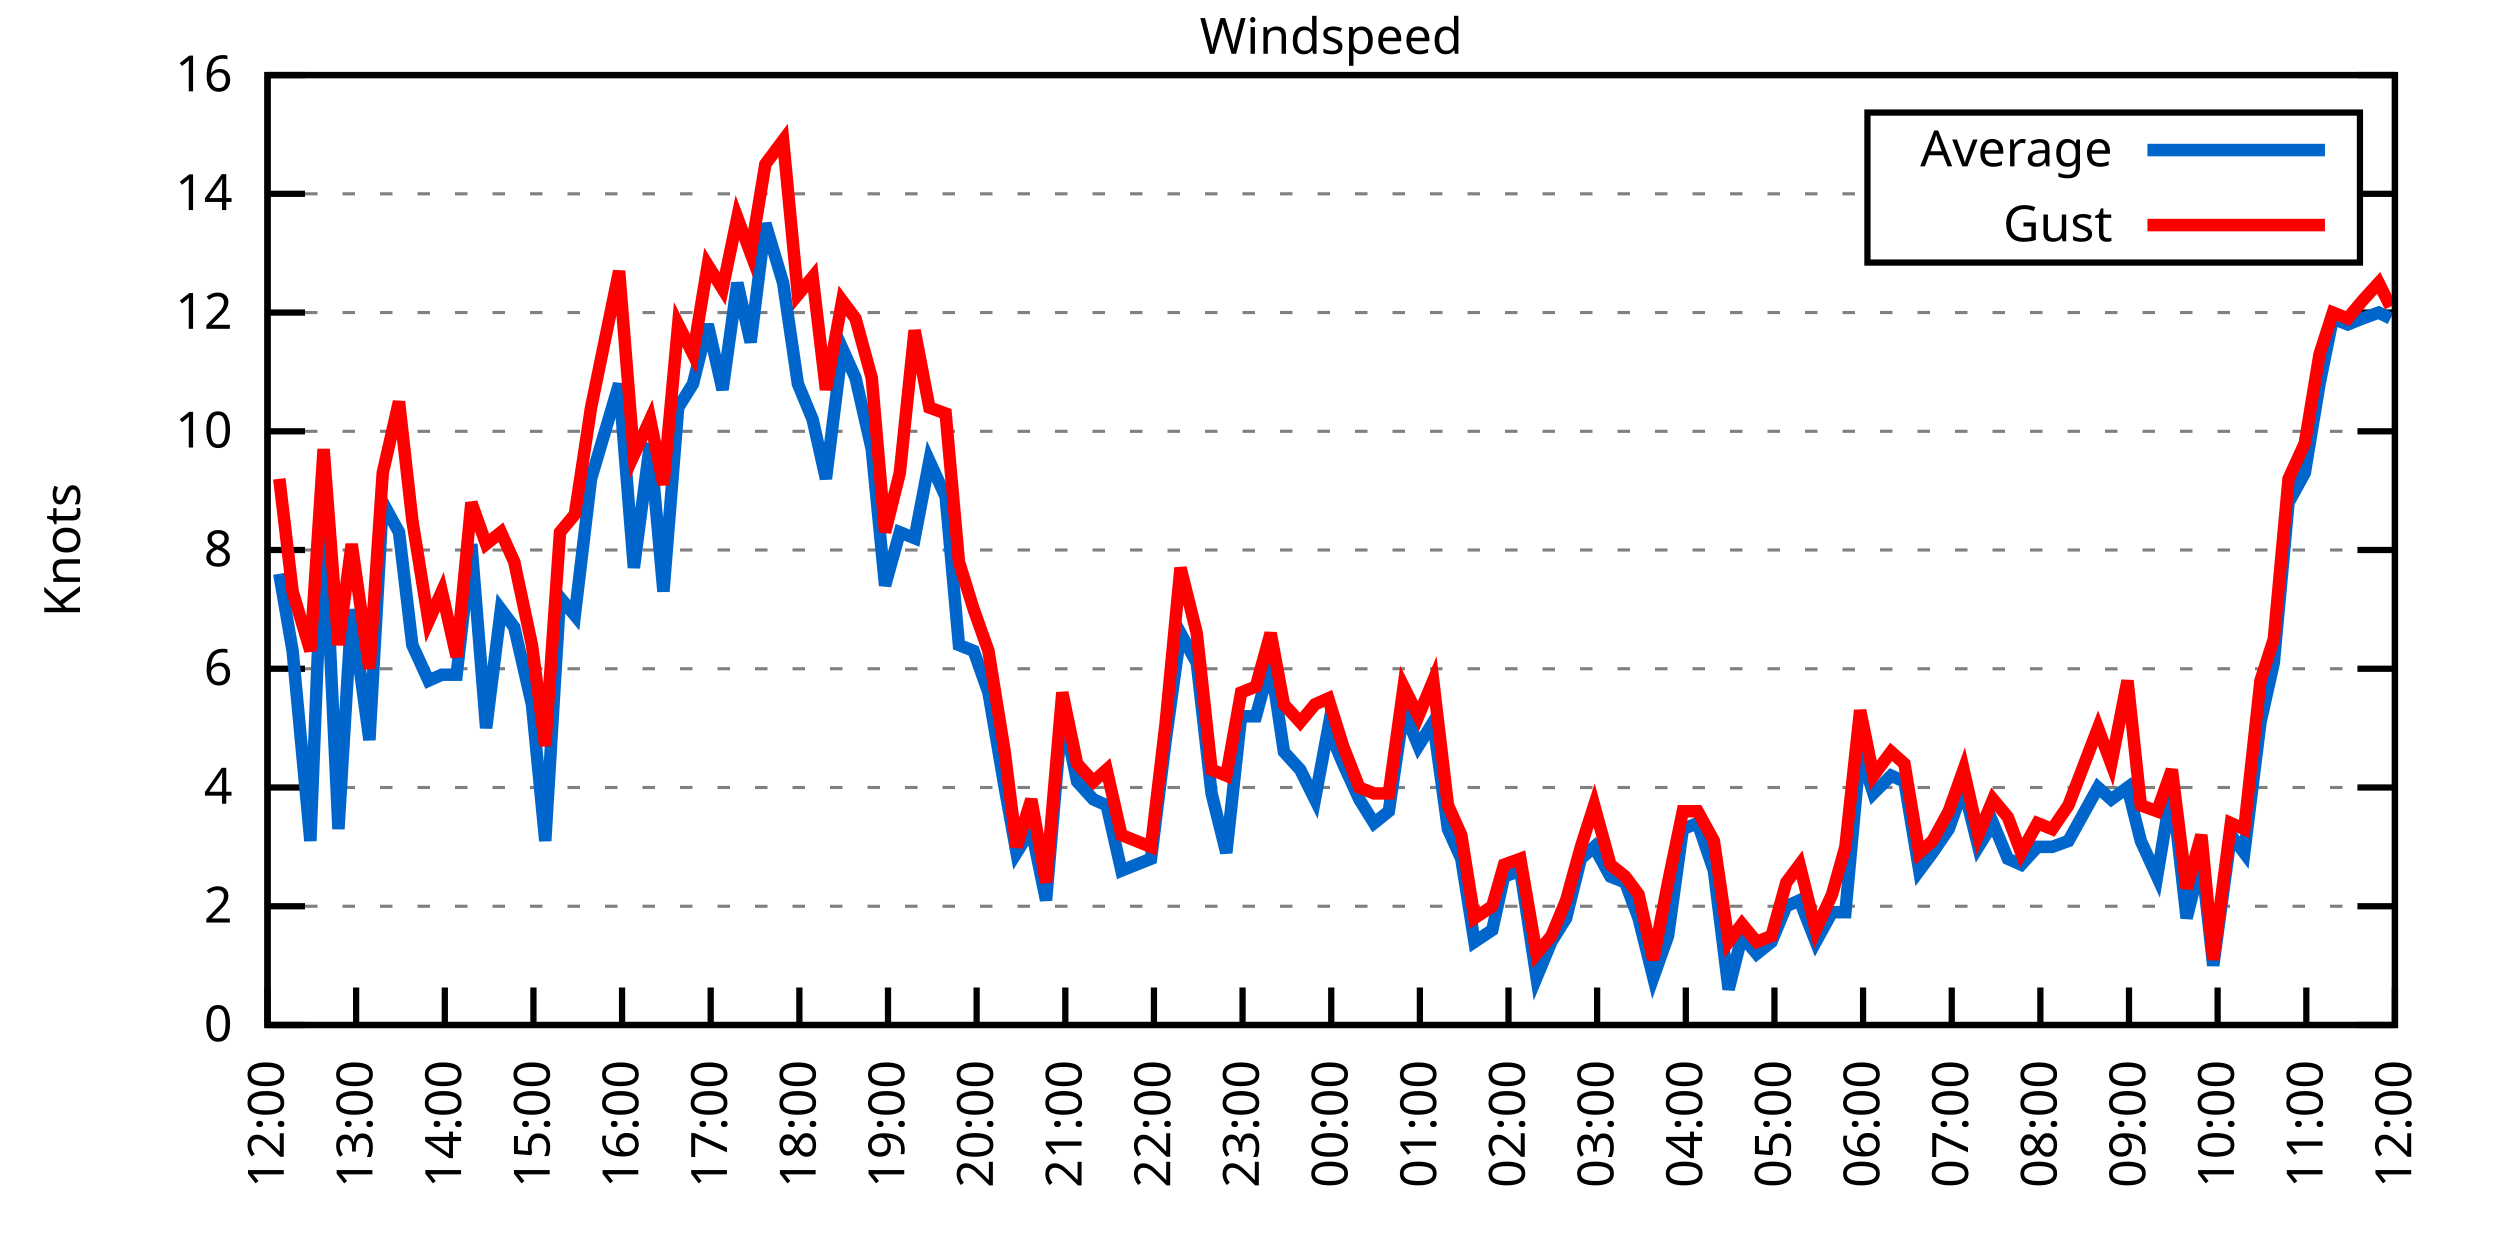
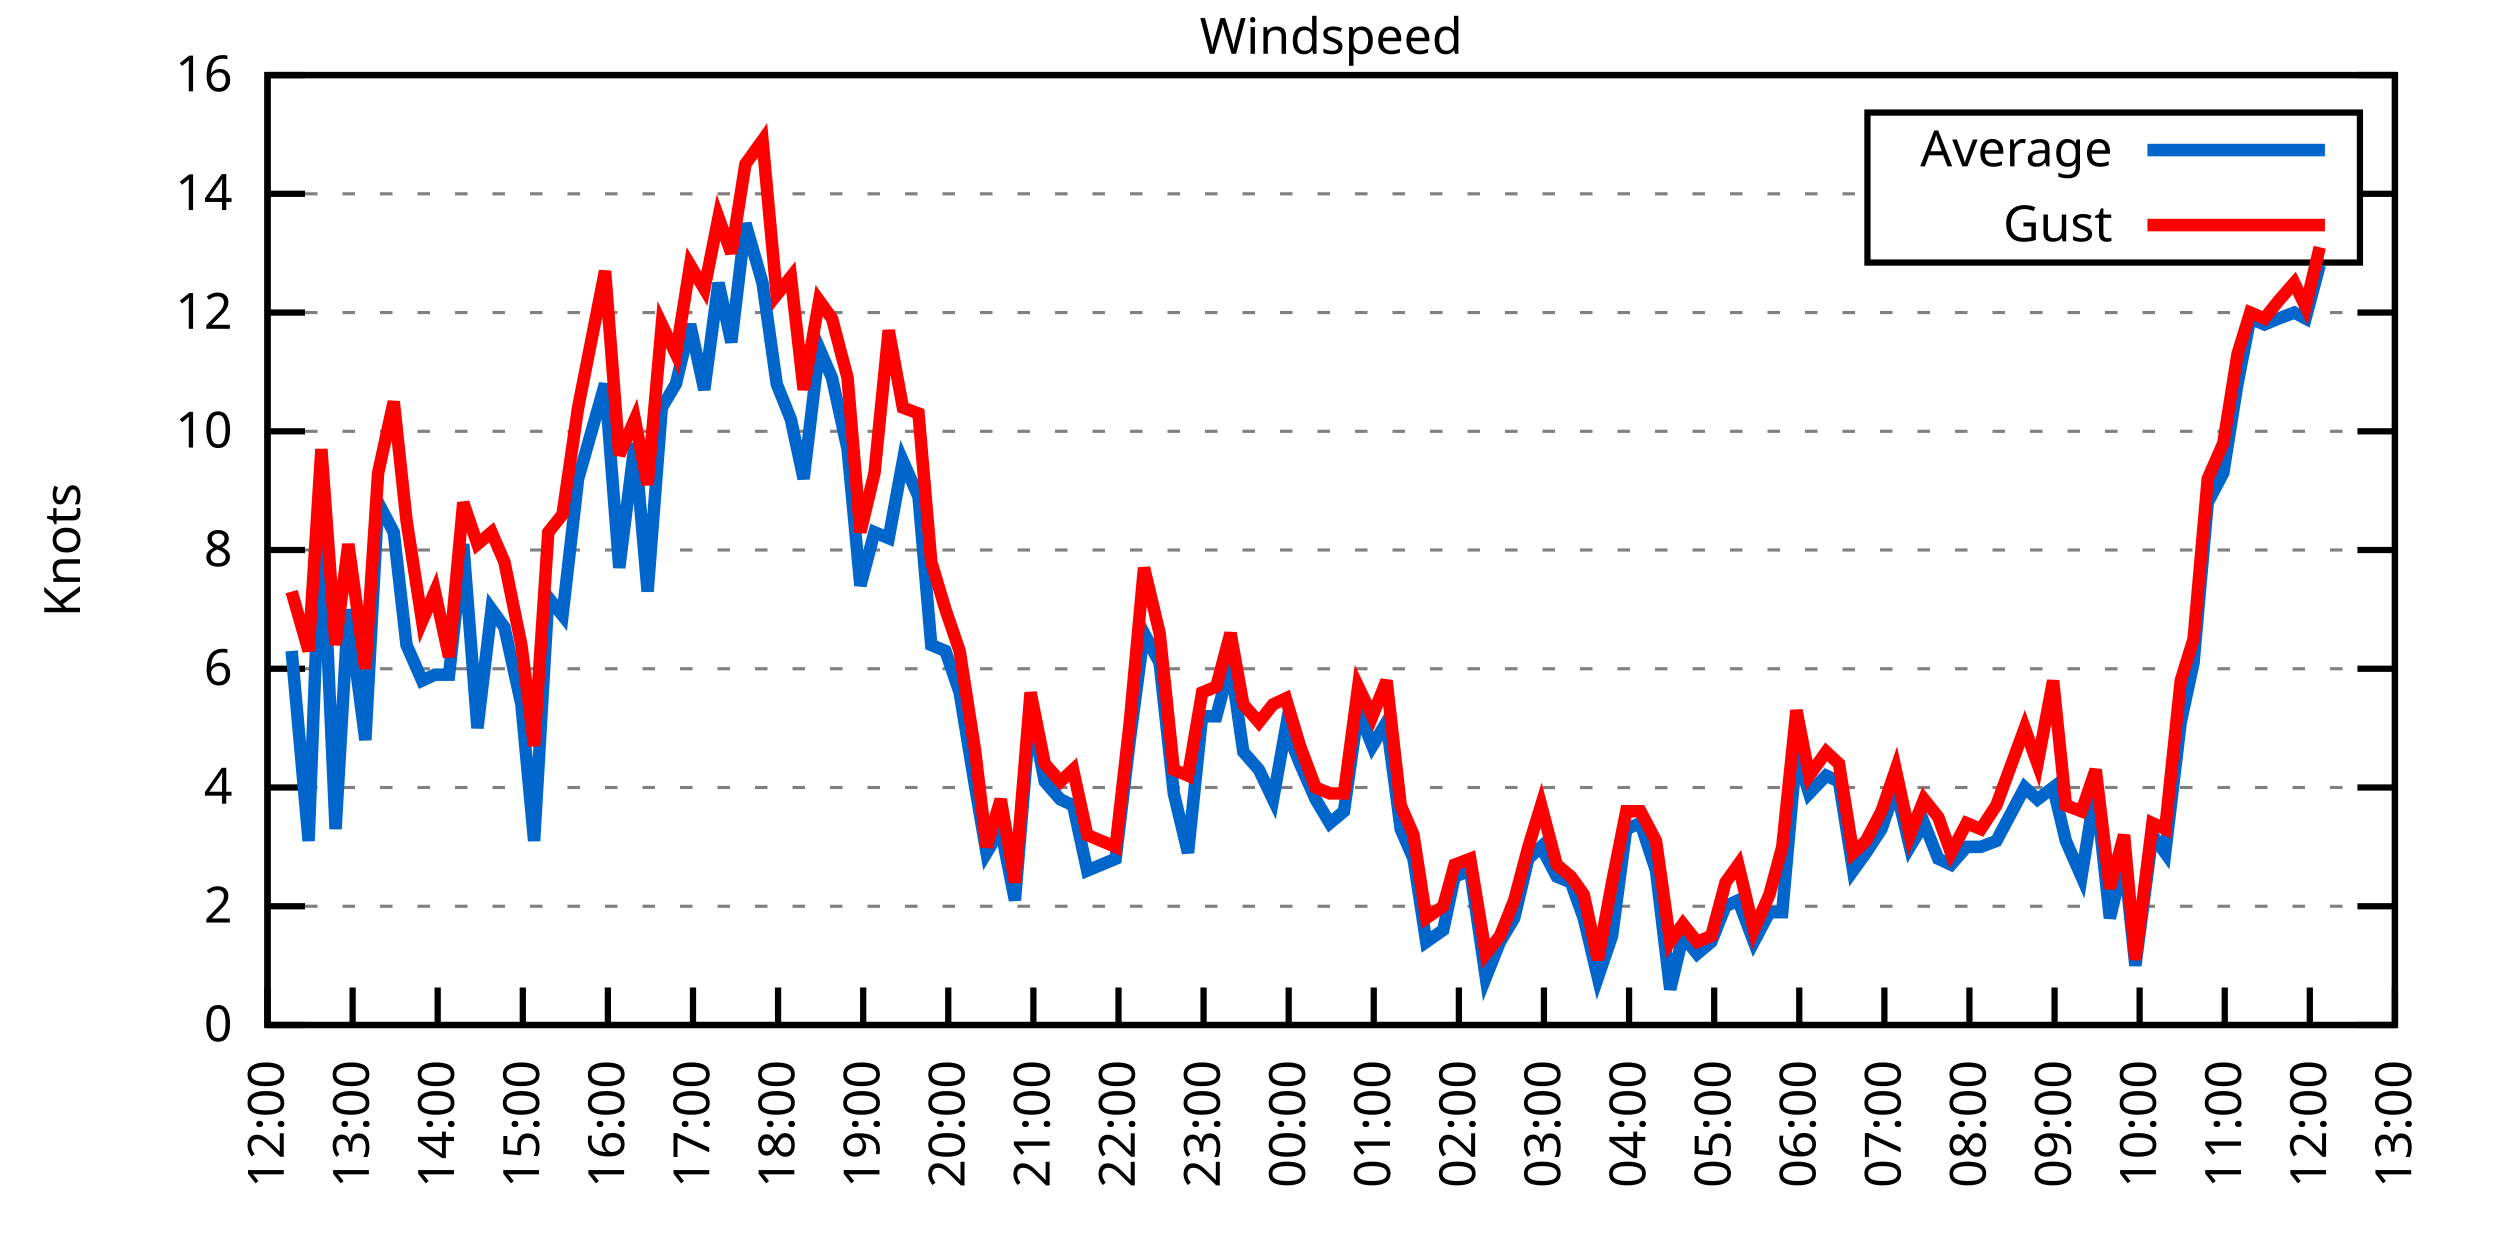
<svg xmlns="http://www.w3.org/2000/svg" xmlns:xlink="http://www.w3.org/1999/xlink" width="400" height="200" viewBox="0 0 400 200">
  <g id="gnuplot_canvas">
    <rect x="0" y="0" width="400" height="200" fill="none" />
    <defs>
      <circle id="gpDot" r="0.5" stroke-width="0.5" stroke="currentColor" />
      <path id="gpPt0" stroke-width="0.333" stroke="currentColor" d="M-1,0 h2 M0,-1 v2" />
      <path id="gpPt1" stroke-width="0.333" stroke="currentColor" d="M-1,-1 L1,1 M1,-1 L-1,1" />
      <path id="gpPt2" stroke-width="0.333" stroke="currentColor" d="M-1,0 L1,0 M0,-1 L0,1 M-1,-1 L1,1 M-1,1 L1,-1" />
      <rect id="gpPt3" stroke-width="0.333" stroke="currentColor" x="-1" y="-1" width="2" height="2" />
      <rect id="gpPt4" stroke-width="0.333" stroke="currentColor" fill="currentColor" x="-1" y="-1" width="2" height="2" />
      <circle id="gpPt5" stroke-width="0.333" stroke="currentColor" cx="0" cy="0" r="1" />
      <use xlink:href="#gpPt5" id="gpPt6" fill="currentColor" stroke="none" />
      <path id="gpPt7" stroke-width="0.333" stroke="currentColor" d="M0,-1.33 L-1.33,0.67 L1.33,0.67 z" />
      <use xlink:href="#gpPt7" id="gpPt8" fill="currentColor" stroke="none" />
      <use xlink:href="#gpPt7" id="gpPt9" stroke="currentColor" transform="rotate(180)" />
      <use xlink:href="#gpPt9" id="gpPt10" fill="currentColor" stroke="none" />
      <use xlink:href="#gpPt3" id="gpPt11" stroke="currentColor" transform="rotate(45)" />
      <use xlink:href="#gpPt11" id="gpPt12" fill="currentColor" stroke="none" />
      <path id="gpPt13" stroke-width="0.333" stroke="currentColor" d="M0,1.330 L1.265,0.411 L0.782,-1.067 L-0.782,-1.076 L-1.265,0.411 z" />
      <use xlink:href="#gpPt13" id="gpPt14" fill="currentColor" stroke="none" />
      <filter id="textbox" filterUnits="objectBoundingBox" x="0" y="0" height="1" width="1">
        <feFlood flood-color="white" flood-opacity="1" result="bgnd" />
        <feComposite in="SourceGraphic" in2="bgnd" operator="atop" />
      </filter>
      <filter id="greybox" filterUnits="objectBoundingBox" x="0" y="0" height="1" width="1">
        <feFlood flood-color="lightgrey" flood-opacity="1" result="grey" />
        <feComposite in="SourceGraphic" in2="grey" operator="atop" />
      </filter>
    </defs>
    <g fill="none" color="white" stroke="currentColor" stroke-width="1.00" stroke-linecap="butt" stroke-linejoin="miter">
</g>
    <g fill="none" color="black" stroke="currentColor" stroke-width="1.00" stroke-linecap="butt" stroke-linejoin="miter">
      <g stroke="none" shape-rendering="crispEdges">
        <polygon fill="rgb(255, 255, 255)" points="42.80,164.00 383.18,164.00 383.18,12.02 42.80,12.02 " />
      </g>
    </g>
    <g fill="none" color="black" stroke="currentColor" stroke-width="1.00" stroke-linecap="butt" stroke-linejoin="miter">
</g>
    <g fill="none" color="black" stroke="black" stroke-width="0.50" stroke-linecap="butt" stroke-linejoin="miter">
</g>
    <g fill="none" color="gray" stroke="currentColor" stroke-width="0.50" stroke-linecap="butt" stroke-linejoin="miter">
      <path stroke="gray" stroke-dasharray="2,4" class="gridline" d="M42.80,164.00 L383.19,164.00  " />
    </g>
    <g fill="none" color="gray" stroke="gray" stroke-width="1.00" stroke-linecap="butt" stroke-linejoin="miter">
</g>
    <g fill="none" color="black" stroke="currentColor" stroke-width="1.00" stroke-linecap="butt" stroke-linejoin="miter">
      <path stroke="black" d="M42.80,164.00 L48.80,164.00 M383.19,164.00 L377.19,164.00  " />
      <g transform="translate(37.20,166.60)" stroke="none" fill="black" font-family="Sans" font-size="8.00" text-anchor="end">
        <text>
          <tspan font-family="Sans"> 0</tspan>
        </text>
      </g>
    </g>
    <g fill="none" color="black" stroke="currentColor" stroke-width="1.00" stroke-linecap="butt" stroke-linejoin="miter">
</g>
    <g fill="none" color="black" stroke="black" stroke-width="0.50" stroke-linecap="butt" stroke-linejoin="miter">
</g>
    <g fill="none" color="gray" stroke="currentColor" stroke-width="0.50" stroke-linecap="butt" stroke-linejoin="miter">
      <path stroke="gray" stroke-dasharray="2,4" class="gridline" d="M42.80,145.00 L383.19,145.00  " />
    </g>
    <g fill="none" color="gray" stroke="gray" stroke-width="1.00" stroke-linecap="butt" stroke-linejoin="miter">
</g>
    <g fill="none" color="black" stroke="currentColor" stroke-width="1.00" stroke-linecap="butt" stroke-linejoin="miter">
      <path stroke="black" d="M42.80,145.00 L48.80,145.00 M383.19,145.00 L377.19,145.00  " />
      <g transform="translate(37.20,147.60)" stroke="none" fill="black" font-family="Sans" font-size="8.00" text-anchor="end">
        <text>
          <tspan font-family="Sans"> 2</tspan>
        </text>
      </g>
    </g>
    <g fill="none" color="black" stroke="currentColor" stroke-width="1.00" stroke-linecap="butt" stroke-linejoin="miter">
</g>
    <g fill="none" color="black" stroke="black" stroke-width="0.50" stroke-linecap="butt" stroke-linejoin="miter">
</g>
    <g fill="none" color="gray" stroke="currentColor" stroke-width="0.50" stroke-linecap="butt" stroke-linejoin="miter">
      <path stroke="gray" stroke-dasharray="2,4" class="gridline" d="M42.80,126.00 L383.19,126.00  " />
    </g>
    <g fill="none" color="gray" stroke="gray" stroke-width="1.00" stroke-linecap="butt" stroke-linejoin="miter">
</g>
    <g fill="none" color="black" stroke="currentColor" stroke-width="1.00" stroke-linecap="butt" stroke-linejoin="miter">
      <path stroke="black" d="M42.80,126.00 L48.80,126.00 M383.19,126.00 L377.19,126.00  " />
      <g transform="translate(37.20,128.60)" stroke="none" fill="black" font-family="Sans" font-size="8.00" text-anchor="end">
        <text>
          <tspan font-family="Sans"> 4</tspan>
        </text>
      </g>
    </g>
    <g fill="none" color="black" stroke="currentColor" stroke-width="1.00" stroke-linecap="butt" stroke-linejoin="miter">
</g>
    <g fill="none" color="black" stroke="black" stroke-width="0.50" stroke-linecap="butt" stroke-linejoin="miter">
</g>
    <g fill="none" color="gray" stroke="currentColor" stroke-width="0.50" stroke-linecap="butt" stroke-linejoin="miter">
      <path stroke="gray" stroke-dasharray="2,4" class="gridline" d="M42.80,107.00 L383.19,107.00  " />
    </g>
    <g fill="none" color="gray" stroke="gray" stroke-width="1.00" stroke-linecap="butt" stroke-linejoin="miter">
</g>
    <g fill="none" color="black" stroke="currentColor" stroke-width="1.00" stroke-linecap="butt" stroke-linejoin="miter">
      <path stroke="black" d="M42.80,107.00 L48.80,107.00 M383.19,107.00 L377.19,107.00  " />
      <g transform="translate(37.20,109.60)" stroke="none" fill="black" font-family="Sans" font-size="8.00" text-anchor="end">
        <text>
          <tspan font-family="Sans"> 6</tspan>
        </text>
      </g>
    </g>
    <g fill="none" color="black" stroke="currentColor" stroke-width="1.00" stroke-linecap="butt" stroke-linejoin="miter">
</g>
    <g fill="none" color="black" stroke="black" stroke-width="0.50" stroke-linecap="butt" stroke-linejoin="miter">
</g>
    <g fill="none" color="gray" stroke="currentColor" stroke-width="0.50" stroke-linecap="butt" stroke-linejoin="miter">
      <path stroke="gray" stroke-dasharray="2,4" class="gridline" d="M42.80,88.00 L383.19,88.00  " />
    </g>
    <g fill="none" color="gray" stroke="gray" stroke-width="1.00" stroke-linecap="butt" stroke-linejoin="miter">
</g>
    <g fill="none" color="black" stroke="currentColor" stroke-width="1.00" stroke-linecap="butt" stroke-linejoin="miter">
      <path stroke="black" d="M42.80,88.00 L48.80,88.00 M383.19,88.00 L377.19,88.00  " />
      <g transform="translate(37.20,90.60)" stroke="none" fill="black" font-family="Sans" font-size="8.00" text-anchor="end">
        <text>
          <tspan font-family="Sans"> 8</tspan>
        </text>
      </g>
    </g>
    <g fill="none" color="black" stroke="currentColor" stroke-width="1.00" stroke-linecap="butt" stroke-linejoin="miter">
</g>
    <g fill="none" color="black" stroke="black" stroke-width="0.50" stroke-linecap="butt" stroke-linejoin="miter">
</g>
    <g fill="none" color="gray" stroke="currentColor" stroke-width="0.50" stroke-linecap="butt" stroke-linejoin="miter">
      <path stroke="gray" stroke-dasharray="2,4" class="gridline" d="M42.80,69.01 L383.19,69.01  " />
    </g>
    <g fill="none" color="gray" stroke="gray" stroke-width="1.00" stroke-linecap="butt" stroke-linejoin="miter">
</g>
    <g fill="none" color="black" stroke="currentColor" stroke-width="1.00" stroke-linecap="butt" stroke-linejoin="miter">
      <path stroke="black" d="M42.80,69.01 L48.80,69.01 M383.19,69.01 L377.19,69.01  " />
      <g transform="translate(37.20,71.61)" stroke="none" fill="black" font-family="Sans" font-size="8.00" text-anchor="end">
        <text>
          <tspan font-family="Sans"> 10</tspan>
        </text>
      </g>
    </g>
    <g fill="none" color="black" stroke="currentColor" stroke-width="1.00" stroke-linecap="butt" stroke-linejoin="miter">
</g>
    <g fill="none" color="black" stroke="black" stroke-width="0.50" stroke-linecap="butt" stroke-linejoin="miter">
</g>
    <g fill="none" color="gray" stroke="currentColor" stroke-width="0.50" stroke-linecap="butt" stroke-linejoin="miter">
      <path stroke="gray" stroke-dasharray="2,4" class="gridline" d="M42.80,50.01 L383.19,50.01  " />
    </g>
    <g fill="none" color="gray" stroke="gray" stroke-width="1.00" stroke-linecap="butt" stroke-linejoin="miter">
</g>
    <g fill="none" color="black" stroke="currentColor" stroke-width="1.00" stroke-linecap="butt" stroke-linejoin="miter">
      <path stroke="black" d="M42.80,50.01 L48.80,50.01 M383.19,50.01 L377.19,50.01  " />
      <g transform="translate(37.20,52.61)" stroke="none" fill="black" font-family="Sans" font-size="8.00" text-anchor="end">
        <text>
          <tspan font-family="Sans"> 12</tspan>
        </text>
      </g>
    </g>
    <g fill="none" color="black" stroke="currentColor" stroke-width="1.00" stroke-linecap="butt" stroke-linejoin="miter">
</g>
    <g fill="none" color="black" stroke="black" stroke-width="0.50" stroke-linecap="butt" stroke-linejoin="miter">
</g>
    <g fill="none" color="gray" stroke="currentColor" stroke-width="0.50" stroke-linecap="butt" stroke-linejoin="miter">
      <path stroke="gray" stroke-dasharray="2,4" class="gridline" d="M42.80,31.01 L298.79,31.01 M377.59,31.01 L383.19,31.01  " />
    </g>
    <g fill="none" color="gray" stroke="gray" stroke-width="1.00" stroke-linecap="butt" stroke-linejoin="miter">
</g>
    <g fill="none" color="black" stroke="currentColor" stroke-width="1.00" stroke-linecap="butt" stroke-linejoin="miter">
      <path stroke="black" d="M42.80,31.01 L48.80,31.01 M383.19,31.01 L377.19,31.01  " />
      <g transform="translate(37.20,33.61)" stroke="none" fill="black" font-family="Sans" font-size="8.00" text-anchor="end">
        <text>
          <tspan font-family="Sans"> 14</tspan>
        </text>
      </g>
    </g>
    <g fill="none" color="black" stroke="currentColor" stroke-width="1.00" stroke-linecap="butt" stroke-linejoin="miter">
</g>
    <g fill="none" color="black" stroke="black" stroke-width="0.50" stroke-linecap="butt" stroke-linejoin="miter">
</g>
    <g fill="none" color="gray" stroke="currentColor" stroke-width="0.50" stroke-linecap="butt" stroke-linejoin="miter">
      <path stroke="gray" stroke-dasharray="2,4" class="gridline" d="M42.80,12.01 L383.19,12.01  " />
    </g>
    <g fill="none" color="gray" stroke="gray" stroke-width="1.00" stroke-linecap="butt" stroke-linejoin="miter">
</g>
    <g fill="none" color="black" stroke="currentColor" stroke-width="1.00" stroke-linecap="butt" stroke-linejoin="miter">
      <path stroke="black" d="M42.80,12.01 L48.80,12.01 M383.19,12.01 L377.19,12.01  " />
      <g transform="translate(37.20,14.61)" stroke="none" fill="black" font-family="Sans" font-size="8.00" text-anchor="end">
        <text>
          <tspan font-family="Sans"> 16</tspan>
        </text>
      </g>
    </g>
    <g fill="none" color="black" stroke="currentColor" stroke-width="1.00" stroke-linecap="butt" stroke-linejoin="miter">
      <path stroke="black" d="M42.80,164.00 L42.80,158.00  " />
      <g transform="translate(45.40,169.60) rotate(270.00)" stroke="none" fill="black" font-family="Sans" font-size="8.00" text-anchor="end">
        <text>
          <tspan font-family="Sans">12:00</tspan>
        </text>
      </g>
    </g>
    <g fill="none" color="black" stroke="currentColor" stroke-width="1.00" stroke-linecap="butt" stroke-linejoin="miter">
-       <path stroke="black" d="M56.98,164.00 L56.98,158.00  " />
-       <g transform="translate(59.58,169.60) rotate(270.00)" stroke="none" fill="black" font-family="Sans" font-size="8.00" text-anchor="end">
+       <path stroke="black" d="M56.42,164.00 L56.42,158.00  " />
+       <g transform="translate(59.02,169.60) rotate(270.00)" stroke="none" fill="black" font-family="Sans" font-size="8.00" text-anchor="end">
        <text>
          <tspan font-family="Sans">13:00</tspan>
        </text>
      </g>
    </g>
    <g fill="none" color="black" stroke="currentColor" stroke-width="1.00" stroke-linecap="butt" stroke-linejoin="miter">
-       <path stroke="black" d="M71.17,164.00 L71.17,158.00  " />
-       <g transform="translate(73.77,169.60) rotate(270.00)" stroke="none" fill="black" font-family="Sans" font-size="8.00" text-anchor="end">
+       <path stroke="black" d="M70.03,164.00 L70.03,158.00  " />
+       <g transform="translate(72.63,169.60) rotate(270.00)" stroke="none" fill="black" font-family="Sans" font-size="8.00" text-anchor="end">
        <text>
          <tspan font-family="Sans">14:00</tspan>
        </text>
      </g>
    </g>
    <g fill="none" color="black" stroke="currentColor" stroke-width="1.00" stroke-linecap="butt" stroke-linejoin="miter">
-       <path stroke="black" d="M85.35,164.00 L85.35,158.00  " />
-       <g transform="translate(87.95,169.60) rotate(270.00)" stroke="none" fill="black" font-family="Sans" font-size="8.00" text-anchor="end">
+       <path stroke="black" d="M83.65,164.00 L83.65,158.00  " />
+       <g transform="translate(86.25,169.60) rotate(270.00)" stroke="none" fill="black" font-family="Sans" font-size="8.00" text-anchor="end">
        <text>
          <tspan font-family="Sans">15:00</tspan>
        </text>
      </g>
    </g>
    <g fill="none" color="black" stroke="currentColor" stroke-width="1.00" stroke-linecap="butt" stroke-linejoin="miter">
-       <path stroke="black" d="M99.53,164.00 L99.53,158.00  " />
-       <g transform="translate(102.13,169.60) rotate(270.00)" stroke="none" fill="black" font-family="Sans" font-size="8.00" text-anchor="end">
+       <path stroke="black" d="M97.26,164.00 L97.26,158.00  " />
+       <g transform="translate(99.86,169.60) rotate(270.00)" stroke="none" fill="black" font-family="Sans" font-size="8.00" text-anchor="end">
        <text>
          <tspan font-family="Sans">16:00</tspan>
        </text>
      </g>
    </g>
    <g fill="none" color="black" stroke="currentColor" stroke-width="1.00" stroke-linecap="butt" stroke-linejoin="miter">
-       <path stroke="black" d="M113.71,164.00 L113.71,158.00  " />
-       <g transform="translate(116.31,169.60) rotate(270.00)" stroke="none" fill="black" font-family="Sans" font-size="8.00" text-anchor="end">
+       <path stroke="black" d="M110.88,164.00 L110.88,158.00  " />
+       <g transform="translate(113.48,169.60) rotate(270.00)" stroke="none" fill="black" font-family="Sans" font-size="8.00" text-anchor="end">
        <text>
          <tspan font-family="Sans">17:00</tspan>
        </text>
      </g>
    </g>
    <g fill="none" color="black" stroke="currentColor" stroke-width="1.00" stroke-linecap="butt" stroke-linejoin="miter">
-       <path stroke="black" d="M127.90,164.00 L127.90,158.00  " />
-       <g transform="translate(130.50,169.60) rotate(270.00)" stroke="none" fill="black" font-family="Sans" font-size="8.00" text-anchor="end">
+       <path stroke="black" d="M124.49,164.00 L124.49,158.00  " />
+       <g transform="translate(127.09,169.60) rotate(270.00)" stroke="none" fill="black" font-family="Sans" font-size="8.00" text-anchor="end">
        <text>
          <tspan font-family="Sans">18:00</tspan>
        </text>
      </g>
    </g>
    <g fill="none" color="black" stroke="currentColor" stroke-width="1.00" stroke-linecap="butt" stroke-linejoin="miter">
-       <path stroke="black" d="M142.08,164.00 L142.08,158.00  " />
-       <g transform="translate(144.68,169.60) rotate(270.00)" stroke="none" fill="black" font-family="Sans" font-size="8.00" text-anchor="end">
+       <path stroke="black" d="M138.11,164.00 L138.11,158.00  " />
+       <g transform="translate(140.71,169.60) rotate(270.00)" stroke="none" fill="black" font-family="Sans" font-size="8.00" text-anchor="end">
        <text>
          <tspan font-family="Sans">19:00</tspan>
        </text>
      </g>
    </g>
    <g fill="none" color="black" stroke="currentColor" stroke-width="1.00" stroke-linecap="butt" stroke-linejoin="miter">
-       <path stroke="black" d="M156.26,164.00 L156.26,158.00  " />
-       <g transform="translate(158.86,169.60) rotate(270.00)" stroke="none" fill="black" font-family="Sans" font-size="8.00" text-anchor="end">
+       <path stroke="black" d="M151.72,164.00 L151.72,158.00  " />
+       <g transform="translate(154.32,169.60) rotate(270.00)" stroke="none" fill="black" font-family="Sans" font-size="8.00" text-anchor="end">
        <text>
          <tspan font-family="Sans">20:00</tspan>
        </text>
      </g>
    </g>
    <g fill="none" color="black" stroke="currentColor" stroke-width="1.00" stroke-linecap="butt" stroke-linejoin="miter">
-       <path stroke="black" d="M170.45,164.00 L170.45,158.00  " />
-       <g transform="translate(173.05,169.60) rotate(270.00)" stroke="none" fill="black" font-family="Sans" font-size="8.00" text-anchor="end">
+       <path stroke="black" d="M165.34,164.00 L165.34,158.00  " />
+       <g transform="translate(167.94,169.60) rotate(270.00)" stroke="none" fill="black" font-family="Sans" font-size="8.00" text-anchor="end">
        <text>
          <tspan font-family="Sans">21:00</tspan>
        </text>
      </g>
    </g>
    <g fill="none" color="black" stroke="currentColor" stroke-width="1.00" stroke-linecap="butt" stroke-linejoin="miter">
-       <path stroke="black" d="M184.63,164.00 L184.63,158.00  " />
-       <g transform="translate(187.23,169.60) rotate(270.00)" stroke="none" fill="black" font-family="Sans" font-size="8.00" text-anchor="end">
+       <path stroke="black" d="M178.96,164.00 L178.96,158.00  " />
+       <g transform="translate(181.56,169.60) rotate(270.00)" stroke="none" fill="black" font-family="Sans" font-size="8.00" text-anchor="end">
        <text>
          <tspan font-family="Sans">22:00</tspan>
        </text>
      </g>
    </g>
    <g fill="none" color="black" stroke="currentColor" stroke-width="1.00" stroke-linecap="butt" stroke-linejoin="miter">
-       <path stroke="black" d="M198.81,164.00 L198.81,158.00  " />
-       <g transform="translate(201.41,169.60) rotate(270.00)" stroke="none" fill="black" font-family="Sans" font-size="8.00" text-anchor="end">
+       <path stroke="black" d="M192.57,164.00 L192.57,158.00  " />
+       <g transform="translate(195.17,169.60) rotate(270.00)" stroke="none" fill="black" font-family="Sans" font-size="8.00" text-anchor="end">
        <text>
          <tspan font-family="Sans">23:00</tspan>
        </text>
      </g>
    </g>
    <g fill="none" color="black" stroke="currentColor" stroke-width="1.00" stroke-linecap="butt" stroke-linejoin="miter">
-       <path stroke="black" d="M213.00,164.00 L213.00,158.00  " />
-       <g transform="translate(215.60,169.60) rotate(270.00)" stroke="none" fill="black" font-family="Sans" font-size="8.00" text-anchor="end">
+       <path stroke="black" d="M206.19,164.00 L206.19,158.00  " />
+       <g transform="translate(208.79,169.60) rotate(270.00)" stroke="none" fill="black" font-family="Sans" font-size="8.00" text-anchor="end">
        <text>
          <tspan font-family="Sans">00:00</tspan>
        </text>
      </g>
    </g>
    <g fill="none" color="black" stroke="currentColor" stroke-width="1.00" stroke-linecap="butt" stroke-linejoin="miter">
-       <path stroke="black" d="M227.18,164.00 L227.18,158.00  " />
-       <g transform="translate(229.78,169.60) rotate(270.00)" stroke="none" fill="black" font-family="Sans" font-size="8.00" text-anchor="end">
+       <path stroke="black" d="M219.80,164.00 L219.80,158.00  " />
+       <g transform="translate(222.40,169.60) rotate(270.00)" stroke="none" fill="black" font-family="Sans" font-size="8.00" text-anchor="end">
        <text>
          <tspan font-family="Sans">01:00</tspan>
        </text>
      </g>
    </g>
    <g fill="none" color="black" stroke="currentColor" stroke-width="1.00" stroke-linecap="butt" stroke-linejoin="miter">
-       <path stroke="black" d="M241.36,164.00 L241.36,158.00  " />
-       <g transform="translate(243.96,169.60) rotate(270.00)" stroke="none" fill="black" font-family="Sans" font-size="8.00" text-anchor="end">
+       <path stroke="black" d="M233.42,164.00 L233.42,158.00  " />
+       <g transform="translate(236.02,169.60) rotate(270.00)" stroke="none" fill="black" font-family="Sans" font-size="8.00" text-anchor="end">
        <text>
          <tspan font-family="Sans">02:00</tspan>
        </text>
      </g>
    </g>
    <g fill="none" color="black" stroke="currentColor" stroke-width="1.00" stroke-linecap="butt" stroke-linejoin="miter">
-       <path stroke="black" d="M255.54,164.00 L255.54,158.00  " />
-       <g transform="translate(258.14,169.60) rotate(270.00)" stroke="none" fill="black" font-family="Sans" font-size="8.00" text-anchor="end">
+       <path stroke="black" d="M247.03,164.00 L247.03,158.00  " />
+       <g transform="translate(249.63,169.60) rotate(270.00)" stroke="none" fill="black" font-family="Sans" font-size="8.00" text-anchor="end">
        <text>
          <tspan font-family="Sans">03:00</tspan>
        </text>
      </g>
    </g>
    <g fill="none" color="black" stroke="currentColor" stroke-width="1.00" stroke-linecap="butt" stroke-linejoin="miter">
-       <path stroke="black" d="M269.73,164.00 L269.73,158.00  " />
-       <g transform="translate(272.33,169.60) rotate(270.00)" stroke="none" fill="black" font-family="Sans" font-size="8.00" text-anchor="end">
+       <path stroke="black" d="M260.65,164.00 L260.65,158.00  " />
+       <g transform="translate(263.25,169.60) rotate(270.00)" stroke="none" fill="black" font-family="Sans" font-size="8.00" text-anchor="end">
        <text>
          <tspan font-family="Sans">04:00</tspan>
        </text>
      </g>
    </g>
    <g fill="none" color="black" stroke="currentColor" stroke-width="1.00" stroke-linecap="butt" stroke-linejoin="miter">
-       <path stroke="black" d="M283.91,164.00 L283.91,158.00  " />
-       <g transform="translate(286.51,169.60) rotate(270.00)" stroke="none" fill="black" font-family="Sans" font-size="8.00" text-anchor="end">
+       <path stroke="black" d="M274.27,164.00 L274.27,158.00  " />
+       <g transform="translate(276.87,169.60) rotate(270.00)" stroke="none" fill="black" font-family="Sans" font-size="8.00" text-anchor="end">
        <text>
          <tspan font-family="Sans">05:00</tspan>
        </text>
      </g>
    </g>
    <g fill="none" color="black" stroke="currentColor" stroke-width="1.00" stroke-linecap="butt" stroke-linejoin="miter">
-       <path stroke="black" d="M298.09,164.00 L298.09,158.00  " />
-       <g transform="translate(300.69,169.60) rotate(270.00)" stroke="none" fill="black" font-family="Sans" font-size="8.00" text-anchor="end">
+       <path stroke="black" d="M287.88,164.00 L287.88,158.00  " />
+       <g transform="translate(290.48,169.60) rotate(270.00)" stroke="none" fill="black" font-family="Sans" font-size="8.00" text-anchor="end">
        <text>
          <tspan font-family="Sans">06:00</tspan>
        </text>
      </g>
    </g>
    <g fill="none" color="black" stroke="currentColor" stroke-width="1.00" stroke-linecap="butt" stroke-linejoin="miter">
-       <path stroke="black" d="M312.28,164.00 L312.28,158.00  " />
-       <g transform="translate(314.88,169.60) rotate(270.00)" stroke="none" fill="black" font-family="Sans" font-size="8.00" text-anchor="end">
+       <path stroke="black" d="M301.50,164.00 L301.50,158.00  " />
+       <g transform="translate(304.10,169.60) rotate(270.00)" stroke="none" fill="black" font-family="Sans" font-size="8.00" text-anchor="end">
        <text>
          <tspan font-family="Sans">07:00</tspan>
        </text>
      </g>
    </g>
    <g fill="none" color="black" stroke="currentColor" stroke-width="1.00" stroke-linecap="butt" stroke-linejoin="miter">
-       <path stroke="black" d="M326.46,164.00 L326.46,158.00  " />
-       <g transform="translate(329.06,169.60) rotate(270.00)" stroke="none" fill="black" font-family="Sans" font-size="8.00" text-anchor="end">
+       <path stroke="black" d="M315.11,164.00 L315.11,158.00  " />
+       <g transform="translate(317.71,169.60) rotate(270.00)" stroke="none" fill="black" font-family="Sans" font-size="8.00" text-anchor="end">
        <text>
          <tspan font-family="Sans">08:00</tspan>
        </text>
      </g>
    </g>
    <g fill="none" color="black" stroke="currentColor" stroke-width="1.00" stroke-linecap="butt" stroke-linejoin="miter">
-       <path stroke="black" d="M340.64,164.00 L340.64,158.00  " />
-       <g transform="translate(343.24,169.60) rotate(270.00)" stroke="none" fill="black" font-family="Sans" font-size="8.00" text-anchor="end">
+       <path stroke="black" d="M328.73,164.00 L328.73,158.00  " />
+       <g transform="translate(331.33,169.60) rotate(270.00)" stroke="none" fill="black" font-family="Sans" font-size="8.00" text-anchor="end">
        <text>
          <tspan font-family="Sans">09:00</tspan>
        </text>
      </g>
    </g>
    <g fill="none" color="black" stroke="currentColor" stroke-width="1.00" stroke-linecap="butt" stroke-linejoin="miter">
-       <path stroke="black" d="M354.82,164.00 L354.82,158.00  " />
-       <g transform="translate(357.42,169.60) rotate(270.00)" stroke="none" fill="black" font-family="Sans" font-size="8.00" text-anchor="end">
+       <path stroke="black" d="M342.34,164.00 L342.34,158.00  " />
+       <g transform="translate(344.94,169.60) rotate(270.00)" stroke="none" fill="black" font-family="Sans" font-size="8.00" text-anchor="end">
        <text>
          <tspan font-family="Sans">10:00</tspan>
        </text>
      </g>
    </g>
    <g fill="none" color="black" stroke="currentColor" stroke-width="1.00" stroke-linecap="butt" stroke-linejoin="miter">
-       <path stroke="black" d="M369.01,164.00 L369.01,158.00  " />
-       <g transform="translate(371.61,169.60) rotate(270.00)" stroke="none" fill="black" font-family="Sans" font-size="8.00" text-anchor="end">
+       <path stroke="black" d="M355.96,164.00 L355.96,158.00  " />
+       <g transform="translate(358.56,169.60) rotate(270.00)" stroke="none" fill="black" font-family="Sans" font-size="8.00" text-anchor="end">
        <text>
          <tspan font-family="Sans">11:00</tspan>
+         </text>
+       </g>
+     </g>
+     <g fill="none" color="black" stroke="currentColor" stroke-width="1.00" stroke-linecap="butt" stroke-linejoin="miter">
+       <path stroke="black" d="M369.57,164.00 L369.57,158.00  " />
+       <g transform="translate(372.17,169.60) rotate(270.00)" stroke="none" fill="black" font-family="Sans" font-size="8.00" text-anchor="end">
+         <text>
+           <tspan font-family="Sans">12:00</tspan>
        </text>
      </g>
    </g>
    <g fill="none" color="black" stroke="currentColor" stroke-width="1.00" stroke-linecap="butt" stroke-linejoin="miter">
      <path stroke="black" d="M383.19,164.00 L383.19,158.00  " />
      <g transform="translate(385.79,169.60) rotate(270.00)" stroke="none" fill="black" font-family="Sans" font-size="8.00" text-anchor="end">
        <text>
-           <tspan font-family="Sans">12:00</tspan>
+           <tspan font-family="Sans">13:00</tspan>
        </text>
      </g>
    </g>
    <g fill="none" color="black" stroke="currentColor" stroke-width="1.00" stroke-linecap="butt" stroke-linejoin="miter">
</g>
    <g fill="none" color="black" stroke="currentColor" stroke-width="1.00" stroke-linecap="butt" stroke-linejoin="miter">
      <path stroke="black" d="M42.80,12.01 L42.80,164.00 L383.19,164.00 L383.19,12.01 L42.80,12.01 Z  " />
    </g>
    <g fill="none" color="black" stroke="currentColor" stroke-width="1.00" stroke-linecap="butt" stroke-linejoin="miter">
</g>
    <g fill="none" color="black" stroke="currentColor" stroke-width="1.00" stroke-linecap="butt" stroke-linejoin="miter">
      <path stroke="black" d="M298.79,42.01 L298.79,18.01 L377.59,18.01 L377.59,42.01 L298.79,42.01 Z  " />
    </g>
    <g id="Windspeed_plot_1">
      <g fill="none" color="white" stroke="black" stroke-width="2.00" stroke-linecap="butt" stroke-linejoin="miter">
</g>
      <g fill="none" color="black" stroke="currentColor" stroke-width="2.00" stroke-linecap="butt" stroke-linejoin="miter">
        <g transform="translate(337.99,26.61)" stroke="none" fill="black" font-family="Sans" font-size="8.00" text-anchor="end">
          <text>
            <tspan font-family="Sans">Average</tspan>
          </text>
        </g>
      </g>
      <g fill="none" color="black" stroke="currentColor" stroke-width="2.00" stroke-linecap="butt" stroke-linejoin="miter">
-         <path stroke="rgb(  0, 102, 204)" d="M343.59,24.01 L371.99,24.01 M44.69,91.80 L46.82,104.15 L49.66,134.55 L51.78,81.36 L54.15,132.65 L56.27,97.50   L59.11,118.40 L61.24,80.41 L63.84,85.16 L65.97,103.20 L68.57,108.90 L70.69,107.95 L73.06,107.95 L75.42,87.06   L77.78,116.50 L80.15,97.50 L82.28,100.35 L85.11,112.70 L87.24,134.55 L89.60,95.60 L91.97,98.45 L94.57,76.61   L99.06,61.41 L101.42,90.85 L104.02,70.91 L106.15,94.65 L108.51,65.21 L110.88,61.41 L113.24,51.91 L115.61,62.36   L117.97,45.26 L120.10,54.76 L122.46,35.76 L125.30,45.26 L127.66,61.41 L130.02,67.11 L132.15,76.61 L134.75,55.71   L136.88,60.46 L139.48,71.86 L141.61,93.70 L143.97,85.16 L146.34,86.11 L148.70,73.76 L151.30,79.46 L153.43,103.20   L155.79,104.15 L158.15,110.80 L160.75,126.00 L162.65,136.45 L165.01,132.65 L167.37,144.05 L169.97,113.65 L172.34,125.05   L174.94,127.90 L177.06,128.85 L179.43,139.30 L181.79,138.35 L184.16,137.40 L186.52,118.40 L188.88,101.30 L191.48,106.05   L193.85,126.95 L196.21,136.45 L198.58,114.60 L200.94,114.60 L203.30,106.05 L205.43,120.30 L208.03,123.15 L210.39,127.90   L212.52,116.50 L214.89,122.20 L217.49,127.90 L219.85,131.70 L222.21,129.80 L224.58,113.65 L226.94,119.35 L229.31,115.55   L231.67,132.65 L233.80,137.40 L235.92,150.70 L238.76,148.80 L240.65,140.25 L243.25,139.30 L245.85,156.40 L248.22,150.70   L250.58,146.90 L252.94,137.40 L255.07,135.50 L257.67,140.25 L260.04,141.20 L262.16,146.90 L264.53,156.40 L266.89,149.75   L269.25,132.65 L271.62,131.70 L274.22,139.30 L276.58,158.30 L278.71,149.75 L281.07,152.60 L283.44,150.70 L285.80,145.00   L287.93,144.05 L290.53,150.70 L293.13,145.95 L295.26,145.95 L297.62,120.30 L299.75,126.95 L302.58,124.10 L304.71,125.05   L307.08,139.30 L309.20,136.45 L311.80,132.65 L314.17,126.00 L316.53,135.50 L318.89,131.70 L321.26,137.40 L323.39,138.35   L325.99,135.50 L328.35,135.50 L330.95,134.55 L335.68,126.00 L337.80,127.90 L340.40,126.00 L342.53,134.55 L345.13,140.25   L347.50,126.00 L349.86,146.90 L352.22,137.40 L354.12,154.50 L356.95,133.60 L359.08,136.45 L361.68,115.55 L363.81,106.05   L366.17,80.41 L368.77,75.66 L371.13,61.41 L373.26,50.96 L375.63,51.91 L377.99,50.96 L380.59,50.01 L382.48,50.96    " />
+         <path stroke="rgb(  0, 102, 204)" d="M343.59,24.01 L371.99,24.01 M46.66,104.15 L49.38,134.55 L51.42,81.36 L53.69,132.65 L55.73,97.50 L58.46,118.40   L60.50,80.41 L63.00,85.16 L65.04,103.20 L67.54,108.90 L69.58,107.95 L71.85,107.95 L74.12,87.06 L76.39,116.50   L78.65,97.50 L80.70,100.35 L83.42,112.70 L85.46,134.55 L87.73,95.60 L90.00,98.45 L92.50,76.61 L96.81,61.41   L99.08,90.85 L101.57,70.91 L103.62,94.65 L105.89,65.21 L108.15,61.41 L110.42,51.91 L112.69,62.36 L114.96,45.26   L117.01,54.76 L119.27,35.76 L122.00,45.26 L124.27,61.41 L126.54,67.11 L128.58,76.61 L131.07,55.71 L133.12,60.46   L135.61,71.86 L137.66,93.70 L139.92,85.16 L142.19,86.11 L144.46,73.76 L146.96,79.46 L149.00,103.20 L151.27,104.15   L153.54,110.80 L156.04,126.00 L157.85,136.45 L160.12,132.65 L162.39,144.05 L164.89,113.65 L167.16,125.05 L169.65,127.90   L171.69,128.85 L173.96,139.30 L176.23,138.35 L178.50,137.40 L180.77,118.40 L183.04,101.30 L185.54,106.05 L187.81,126.95   L190.08,136.45 L192.34,114.60 L194.61,114.60 L196.88,106.05 L198.93,120.30 L201.42,123.15 L203.69,127.90 L205.73,116.50   L208.00,122.20 L210.50,127.90 L212.77,131.70 L215.04,129.80 L217.31,113.65 L219.58,119.35 L221.85,115.55 L224.11,132.65   L226.16,137.40 L228.20,150.70 L230.92,148.80 L232.74,140.25 L235.23,139.30 L237.73,156.40 L240.00,150.70 L242.27,146.90   L244.54,137.40 L246.58,135.50 L249.08,140.25 L251.35,141.20 L253.39,146.90 L255.66,156.40 L257.93,149.75 L260.20,132.65   L262.47,131.70 L264.96,139.30 L267.23,158.30 L269.27,149.75 L271.54,152.60 L273.81,150.70 L276.08,145.00 L278.12,144.05   L280.62,150.70 L283.12,145.95 L285.16,145.95 L287.43,120.30 L289.47,126.95 L292.19,124.10 L294.23,125.05 L296.50,139.30   L298.55,136.45 L301.04,132.65 L303.31,126.00 L305.58,135.50 L307.85,131.70 L310.12,137.40 L312.16,138.35 L314.66,135.50   L316.93,135.50 L319.42,134.55 L323.96,126.00 L326.00,127.90 L328.50,126.00 L330.54,134.55 L333.04,140.25 L335.31,126.00   L337.58,146.90 L339.85,137.40 L341.66,154.50 L344.39,133.60 L346.43,136.45 L348.92,115.55 L350.97,106.05 L353.24,80.41   L355.73,75.66 L358.00,61.41 L360.04,50.96 L362.31,51.91 L364.58,50.96 L367.08,50.01 L368.89,50.96 L371.16,42.41    " />
      </g>
    </g>
    <g id="Windspeed_plot_2">
      <g fill="none" color="black" stroke="currentColor" stroke-width="2.00" stroke-linecap="butt" stroke-linejoin="miter">
        <g transform="translate(337.99,38.61)" stroke="none" fill="black" font-family="Sans" font-size="8.00" text-anchor="end">
          <text>
            <tspan font-family="Sans">Gust</tspan>
          </text>
        </g>
      </g>
      <g fill="none" color="black" stroke="currentColor" stroke-width="2.00" stroke-linecap="butt" stroke-linejoin="miter">
-         <path stroke="rgb(255,   0,   0)" d="M343.59,36.01 L371.99,36.01 M44.69,76.61 L46.82,94.65 L49.66,104.15 L51.78,71.86 L54.15,103.20 L56.27,87.06   L59.11,107.00 L61.24,75.66 L63.84,64.26 L65.97,83.26 L68.57,99.40 L70.69,94.65 L73.06,105.10 L75.42,80.41   L77.78,87.06 L80.15,85.16 L82.28,89.90 L85.11,103.20 L87.24,119.35 L89.60,85.16 L91.97,82.31 L94.57,65.21   L99.06,43.36 L101.42,72.81 L104.02,67.11 L106.15,77.56 L108.51,51.91 L110.88,56.66 L113.24,42.41 L115.61,46.21   L117.97,34.81 L120.10,40.51 L122.46,26.26 L125.30,22.46 L127.66,47.16 L130.02,44.31 L132.15,62.36 L134.75,48.11   L136.88,50.96 L139.48,60.46 L141.61,85.16 L143.97,75.66 L146.34,52.86 L148.70,65.21 L151.30,66.16 L153.43,89.90   L155.79,97.50 L158.15,104.15 L160.75,120.30 L162.65,135.50 L165.01,127.90 L167.37,141.20 L169.97,110.80 L172.34,122.20   L174.94,125.05 L177.06,123.15 L179.43,133.60 L181.79,134.55 L184.16,135.50 L186.52,115.55 L188.88,90.85 L191.48,101.30   L193.85,123.15 L196.21,124.10 L198.58,110.80 L200.94,109.85 L203.30,101.30 L205.43,112.70 L208.03,115.55 L210.39,112.70   L212.52,111.75 L214.89,119.35 L217.49,126.00 L219.85,126.95 L222.21,126.95 L224.58,109.85 L226.94,114.60 L229.31,108.90   L231.67,128.85 L233.80,133.60 L235.92,146.90 L238.76,145.00 L240.65,138.35 L243.25,137.40 L245.85,152.60 L248.22,149.75   L250.58,144.05 L252.94,135.50 L255.07,128.85 L257.67,138.35 L260.04,140.25 L262.16,143.10 L264.53,153.55 L266.89,141.20   L269.25,129.80 L271.62,129.80 L274.22,134.55 L276.58,150.70 L278.71,147.85 L281.07,150.70 L283.44,149.75 L285.80,141.20   L287.93,138.35 L290.53,148.80 L293.13,143.10 L295.26,135.50 L297.62,113.65 L299.75,124.10 L302.58,120.30 L304.71,122.20   L307.08,136.45 L309.20,134.55 L311.80,129.80 L314.17,123.15 L316.53,133.60 L318.89,127.90 L321.26,130.75 L323.39,136.45   L325.99,131.70 L328.35,132.65 L330.95,128.85 L335.68,116.50 L337.80,122.20 L340.40,108.90 L342.53,128.85 L345.13,129.80   L347.50,123.15 L349.86,142.15 L352.22,133.60 L354.12,153.55 L356.95,131.70 L359.08,132.65 L361.68,108.90 L363.81,102.25   L366.17,76.61 L368.77,70.91 L371.13,56.66 L373.26,50.01 L375.63,50.96 L377.99,48.11 L380.59,45.26 L382.48,49.06    " />
+         <path stroke="rgb(255,   0,   0)" d="M343.59,36.01 L371.99,36.01 M46.66,94.65 L49.38,104.15 L51.42,71.86 L53.69,103.20 L55.73,87.06 L58.46,107.00   L60.50,75.66 L63.00,64.26 L65.04,83.26 L67.54,99.40 L69.58,94.65 L71.85,105.10 L74.12,80.41 L76.39,87.06   L78.65,85.16 L80.70,89.90 L83.42,103.20 L85.46,119.35 L87.73,85.16 L90.00,82.31 L92.50,65.21 L96.81,43.36   L99.08,72.81 L101.57,67.11 L103.62,77.56 L105.89,51.91 L108.15,56.66 L110.42,42.41 L112.69,46.21 L114.96,34.81   L117.01,40.51 L119.27,26.26 L122.00,22.46 L124.27,47.16 L126.54,44.31 L128.58,62.36 L131.07,48.11 L133.12,50.96   L135.61,60.46 L137.66,85.16 L139.92,75.66 L142.19,52.86 L144.46,65.21 L146.96,66.16 L149.00,89.90 L151.27,97.50   L153.54,104.15 L156.04,120.30 L157.85,135.50 L160.12,127.90 L162.39,141.20 L164.89,110.80 L167.16,122.20 L169.65,125.05   L171.69,123.15 L173.96,133.60 L176.23,134.55 L178.50,135.50 L180.77,115.55 L183.04,90.85 L185.54,101.30 L187.81,123.15   L190.08,124.10 L192.34,110.80 L194.61,109.85 L196.88,101.30 L198.93,112.70 L201.42,115.55 L203.69,112.70 L205.73,111.75   L208.00,119.35 L210.50,126.00 L212.77,126.95 L215.04,126.95 L217.31,109.85 L219.58,114.60 L221.85,108.90 L224.11,128.85   L226.16,133.60 L228.20,146.90 L230.92,145.00 L232.74,138.35 L235.23,137.40 L237.73,152.60 L240.00,149.75 L242.27,144.05   L244.54,135.50 L246.58,128.85 L249.08,138.35 L251.35,140.25 L253.39,143.10 L255.66,153.55 L257.93,141.20 L260.20,129.80   L262.47,129.80 L264.96,134.55 L267.23,150.70 L269.27,147.85 L271.54,150.70 L273.81,149.75 L276.08,141.20 L278.12,138.35   L280.62,148.80 L283.12,143.10 L285.16,135.50 L287.43,113.65 L289.47,124.10 L292.19,120.30 L294.23,122.20 L296.50,136.45   L298.55,134.55 L301.04,129.80 L303.31,123.15 L305.58,133.60 L307.85,127.90 L310.12,130.75 L312.16,136.45 L314.66,131.70   L316.93,132.65 L319.42,128.85 L323.96,116.50 L326.00,122.20 L328.50,108.90 L330.54,128.85 L333.04,129.80 L335.31,123.15   L337.58,142.15 L339.85,133.60 L341.66,153.55 L344.39,131.70 L346.43,132.65 L348.92,108.90 L350.97,102.25 L353.24,76.61   L355.73,70.91 L358.00,56.66 L360.04,50.01 L362.31,50.96 L364.58,48.11 L367.08,45.26 L368.89,49.06 L371.16,39.56    " />
      </g>
    </g>
    <g fill="none" color="black" stroke="currentColor" stroke-width="2.00" stroke-linecap="butt" stroke-linejoin="miter">
</g>
    <g fill="none" color="black" stroke="black" stroke-width="1.00" stroke-linecap="butt" stroke-linejoin="miter">
</g>
    <g fill="none" color="black" stroke="currentColor" stroke-width="1.00" stroke-linecap="butt" stroke-linejoin="miter">
      <path stroke="black" d="M42.80,12.01 L42.80,164.00 L383.19,164.00 L383.19,12.01 L42.80,12.01 Z  " />
      <g transform="translate(12.80,88.01) rotate(270.00)" stroke="none" fill="black" font-family="Sans" font-size="8.00" text-anchor="middle">
        <text>
          <tspan font-family="Sans">Knots</tspan>
        </text>
      </g>
    </g>
    <g fill="none" color="black" stroke="currentColor" stroke-width="1.00" stroke-linecap="butt" stroke-linejoin="miter">
</g>
    <g fill="none" color="black" stroke="currentColor" stroke-width="1.00" stroke-linecap="butt" stroke-linejoin="miter">
      <g transform="translate(212.99,8.61)" stroke="none" fill="black" font-family="Sans" font-size="8.00" text-anchor="middle">
        <text>
          <tspan font-family="Sans">Windspeed</tspan>
        </text>
      </g>
    </g>
    <g fill="none" color="black" stroke="currentColor" stroke-width="1.00" stroke-linecap="butt" stroke-linejoin="miter">
</g>
  </g>
</svg>
